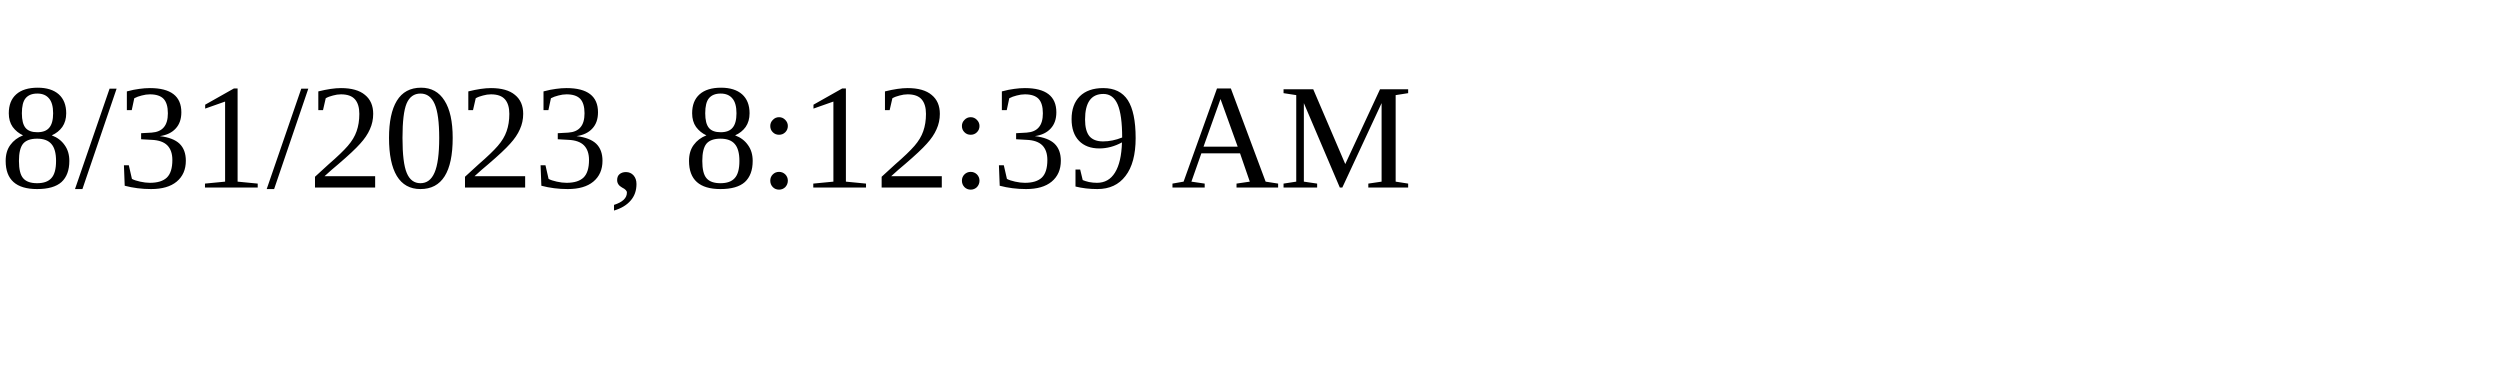
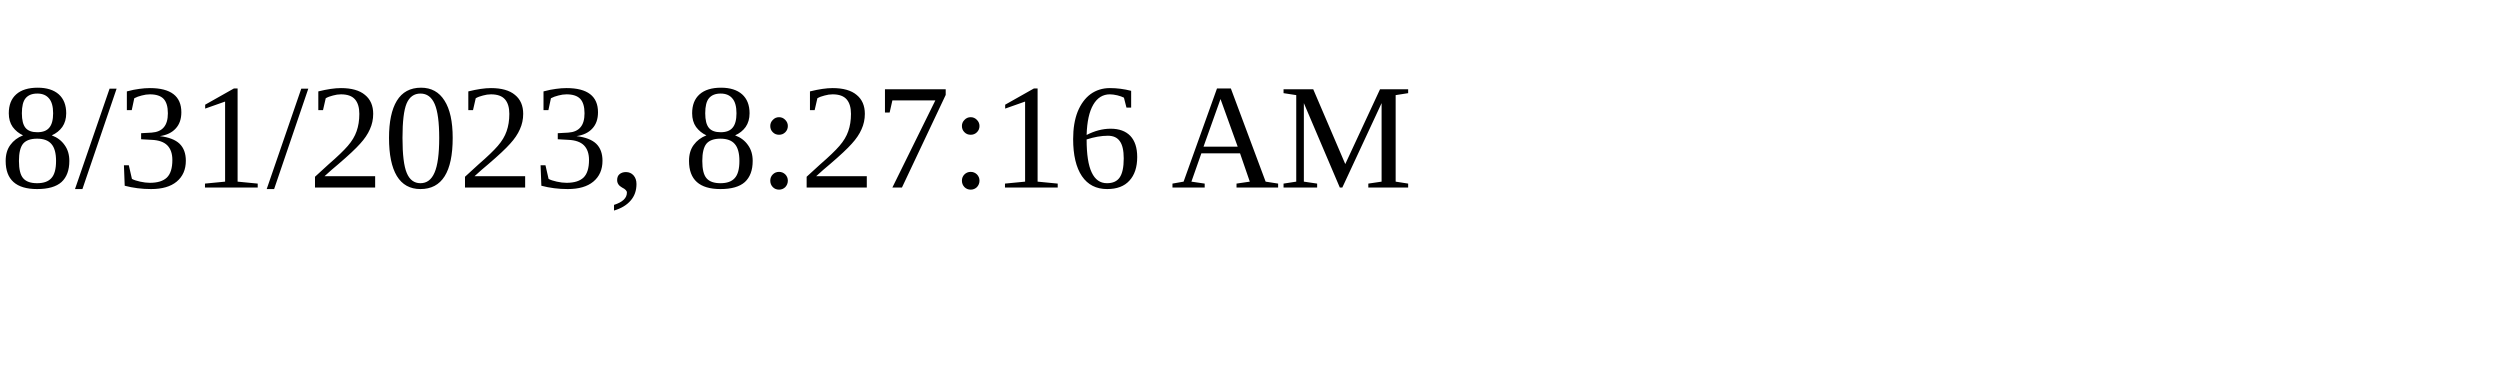
<svg xmlns="http://www.w3.org/2000/svg" height="30" width="200">
-   <text x="0" y="15">8/31/2023, 8:12:39 AM</text>
+   <text x="0" y="15">8/31/2023, 8:27:16 AM</text>
</svg>
